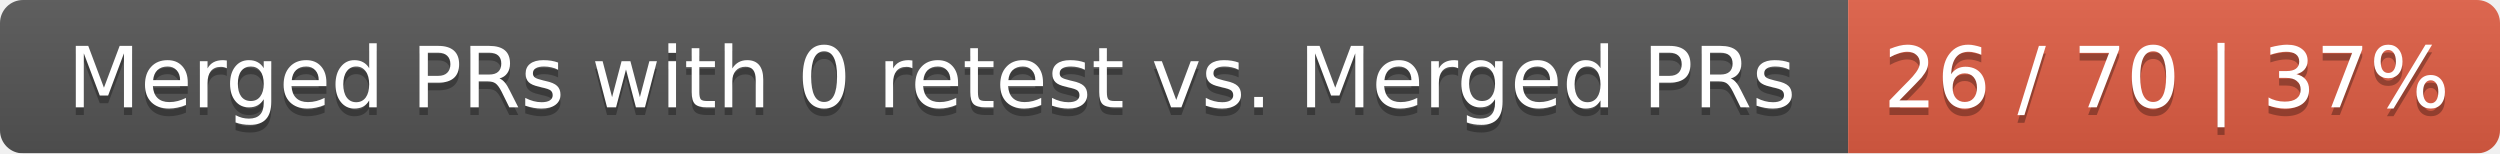
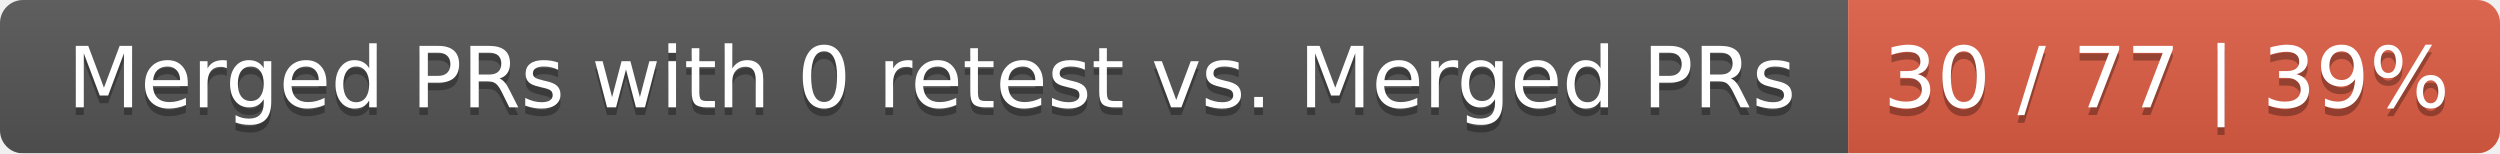
<svg xmlns="http://www.w3.org/2000/svg" width="326" height="20">
  <linearGradient id="smooth" x2="0" y2="100%">
    <stop offset="0" stop-color="#bbb" stop-opacity=".1" />
    <stop offset="1" stop-opacity=".1" />
  </linearGradient>
  <mask id="round">
    <rect width="326" height="20" rx="3" fill="#fff" />
  </mask>
  <g mask="url(#round)">
    <rect width="241" height="20" fill="#555" />
    <rect x="241" width="85" height="20" fill="#e05d44" />
    <rect width="326" height="20" fill="url(#smooth)" />
  </g>
  <g fill="#fff" text-anchor="middle" font-family="DejaVu Sans,Verdana,Geneva,sans-serif" font-size="11">
    <text x="121.5" y="15" fill="#010101" fill-opacity=".3">Merged PRs with 0 retest vs. Merged PRs</text>
    <text x="121.5" y="14">Merged PRs with 0 retest vs. Merged PRs</text>
-     <text x="282.5" y="15" fill="#010101" fill-opacity=".3">26 / 70 | 37%</text>
-     <text x="282.5" y="14">26 / 70 | 37%</text>
+     <text x="282.5" y="15" fill="#010101" fill-opacity=".3">30 / 77 | 39%</text>
+     <text x="282.5" y="14">30 / 77 | 39%</text>
  </g>
</svg>
